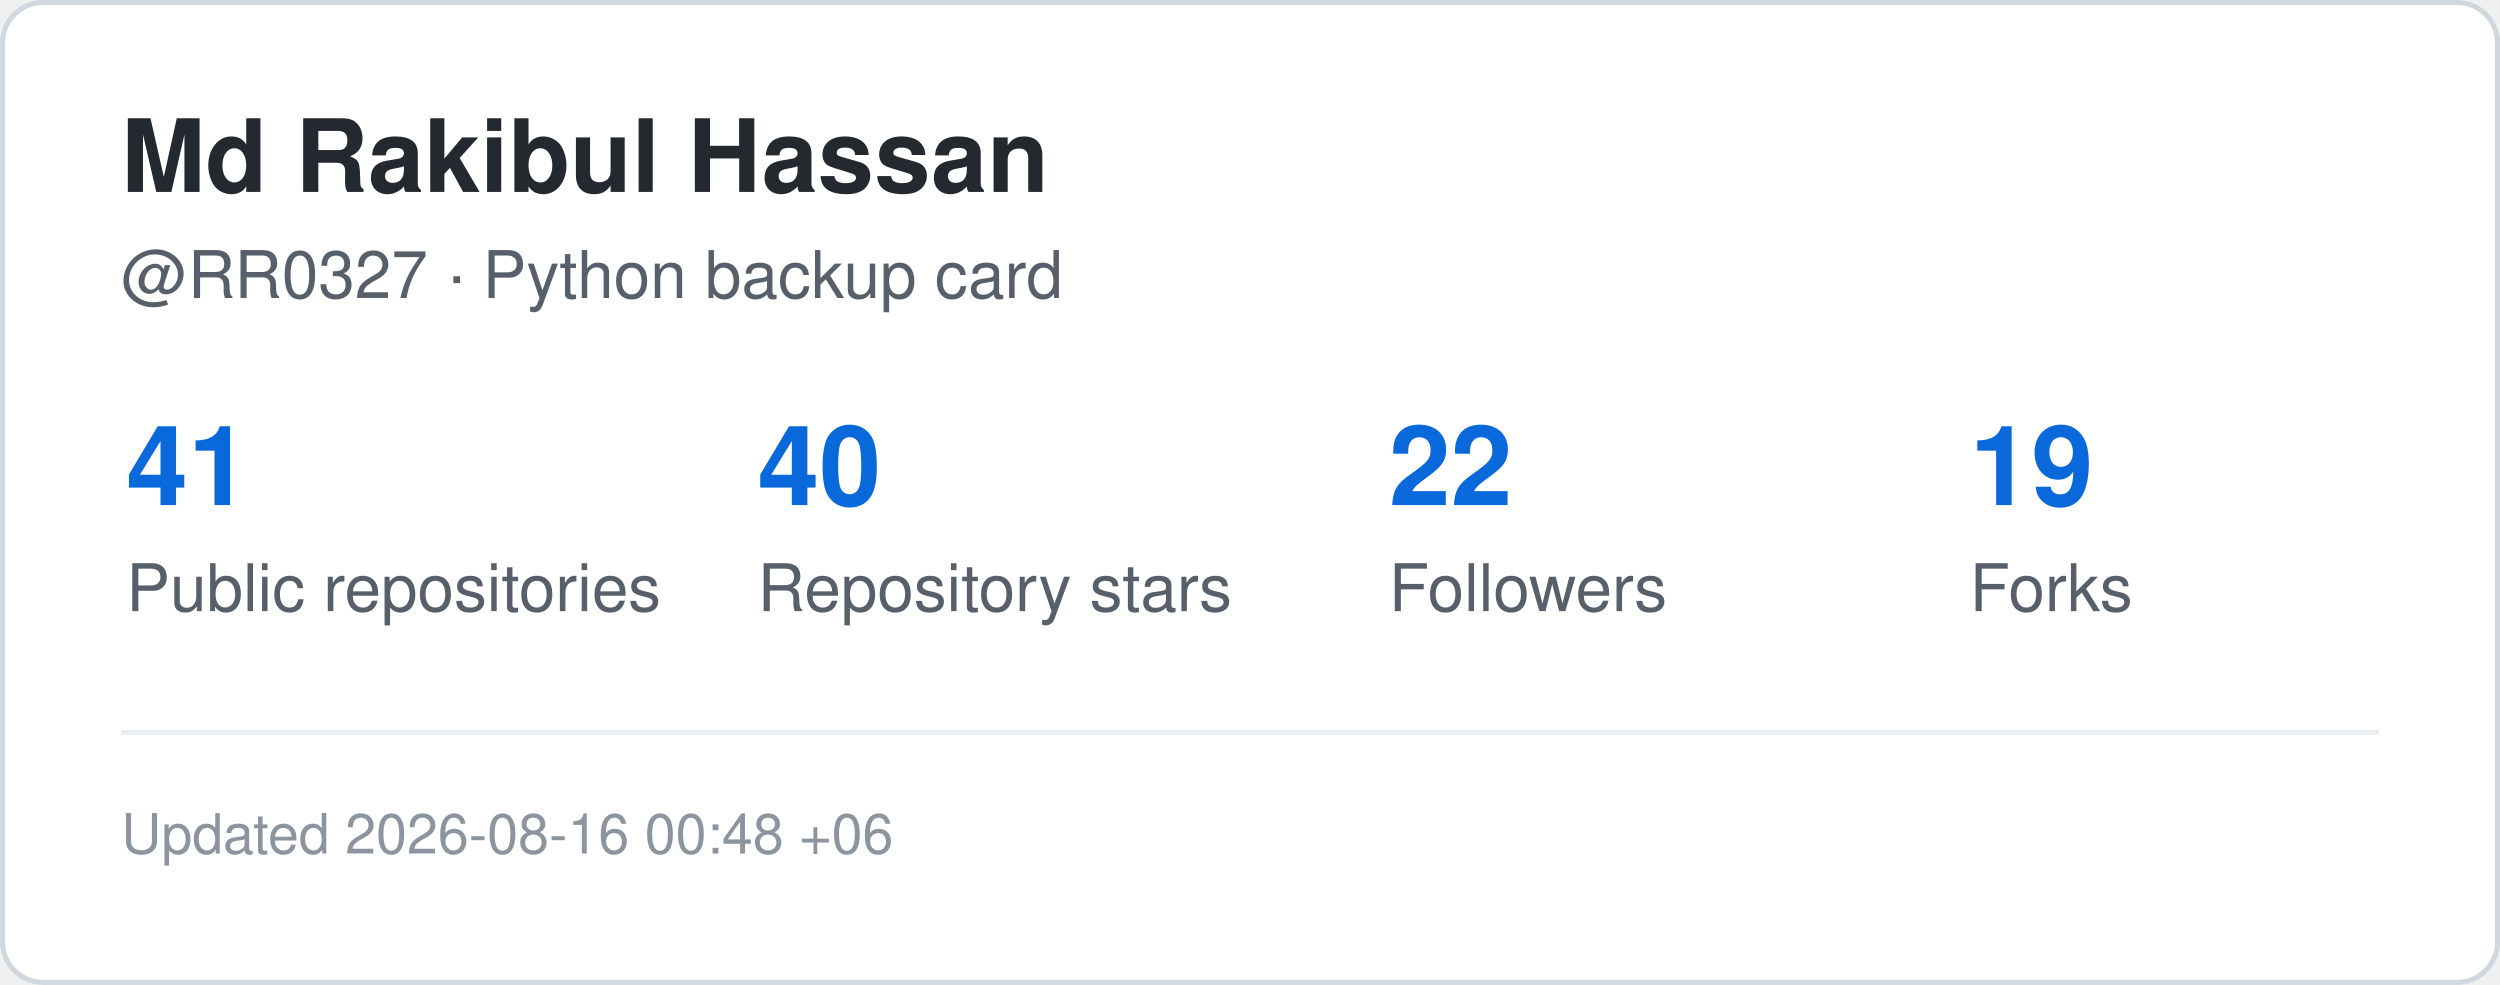
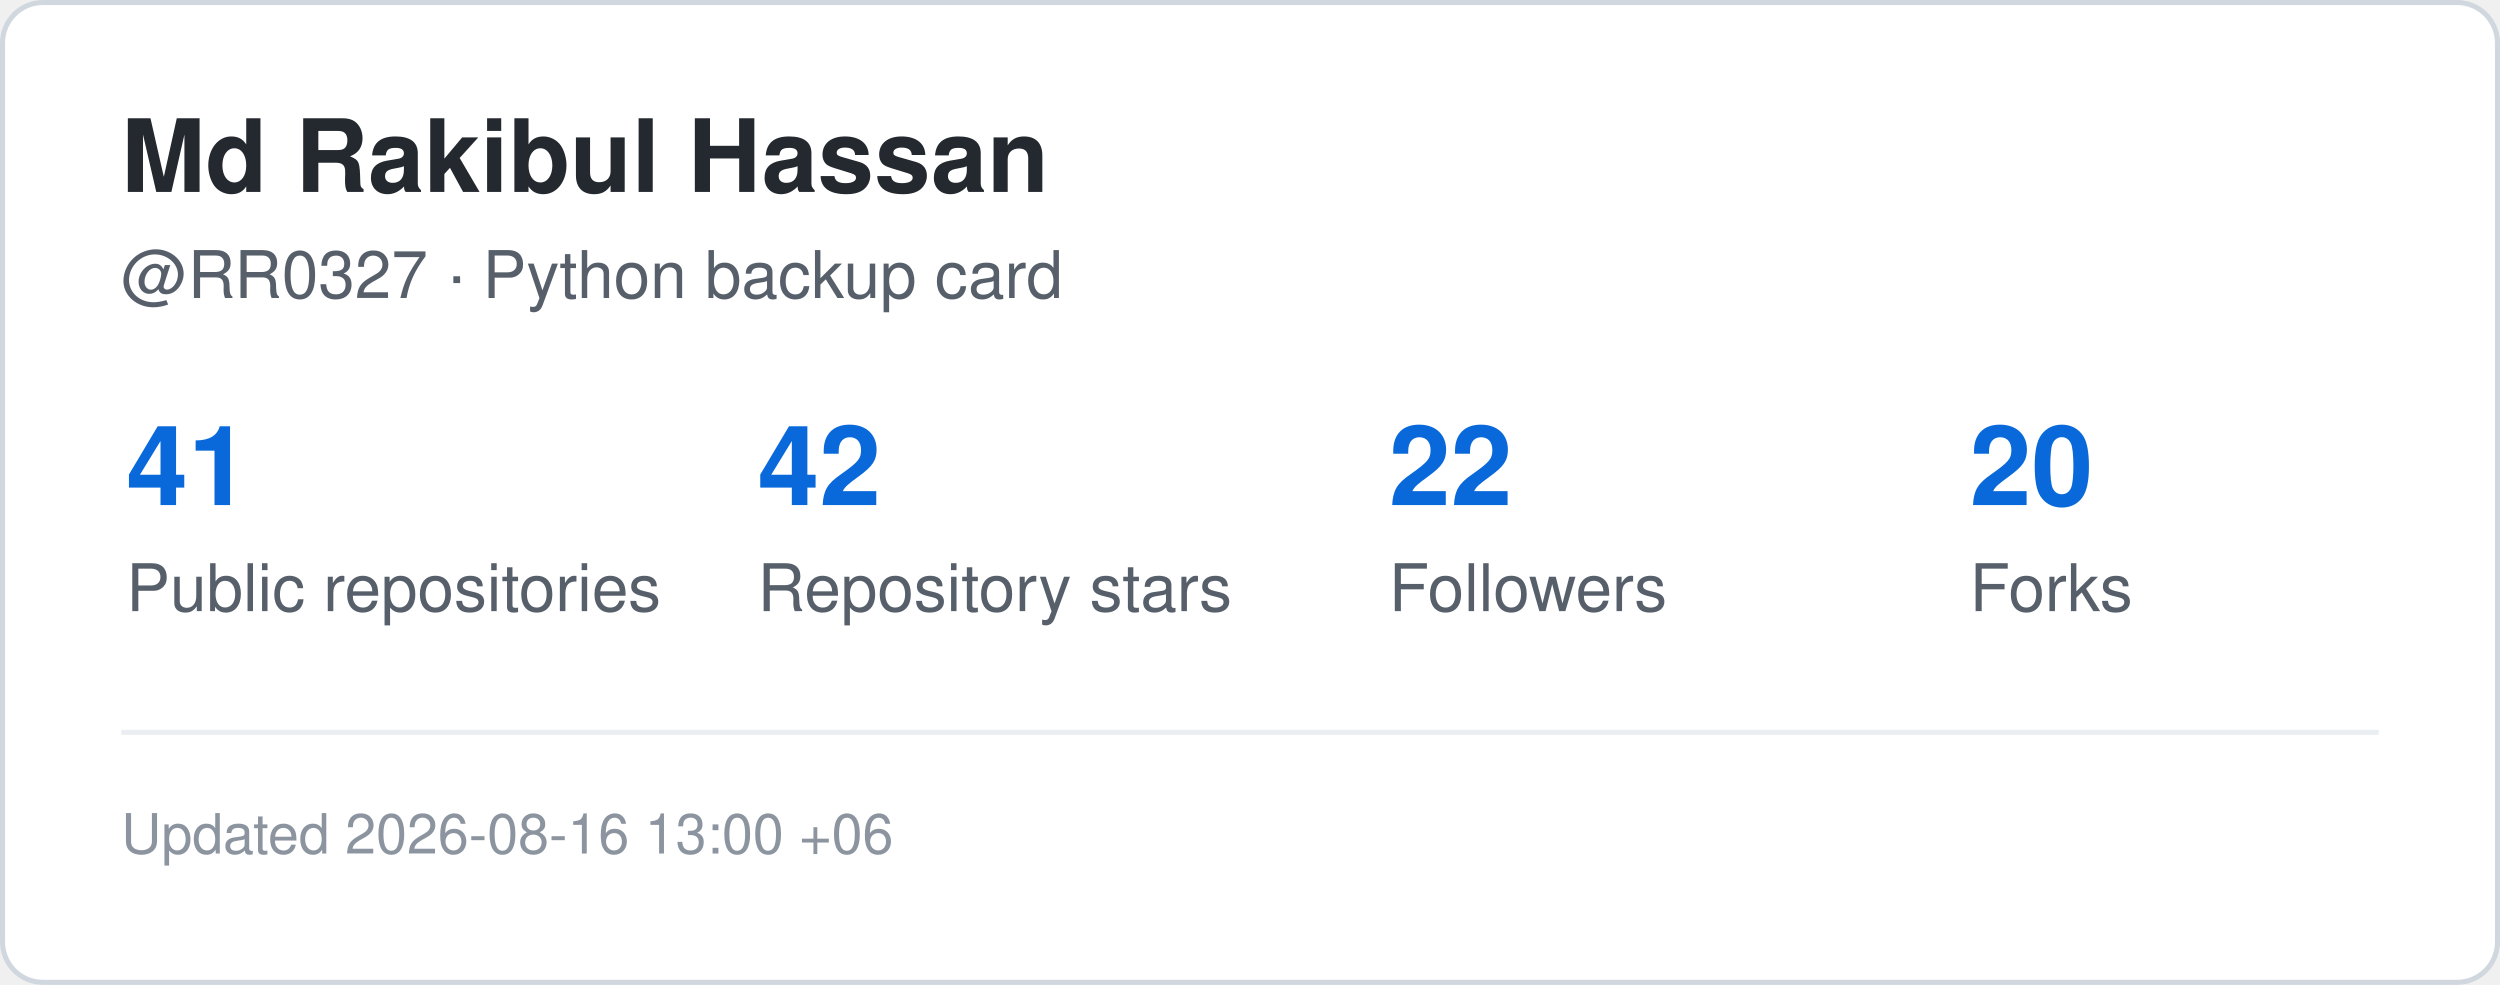
<svg xmlns="http://www.w3.org/2000/svg" width="495" height="195" viewBox="0 0 495 195" role="img" aria-label="GitHub statistics for RR0327">
  <rect x="0.5" y="0.5" width="494" height="194" rx="8" fill="#ffffff" stroke="#d0d7de" />
  <style>
    .title {
      font: 700 20px -apple-system,BlinkMacSystemFont,"Segoe UI",Helvetica,Arial,sans-serif;
      fill: #24292f;
    }
    .label {
      font: 500 13px -apple-system,BlinkMacSystemFont,"Segoe UI",Helvetica,Arial,sans-serif;
      fill: #57606a;
    }
    .value {
      font: 700 22px -apple-system,BlinkMacSystemFont,"Segoe UI",Helvetica,Arial,sans-serif;
      fill: #0969da;
    }
    .small {
      font: 400 11px -apple-system,BlinkMacSystemFont,"Segoe UI",Helvetica,Arial,sans-serif;
      fill: #8c959f;
    }
  </style>
  <text x="24" y="38" class="title">Md Rakibul Hassan</text>
  <text x="24" y="59" class="label">@RR0327 · Python backup card</text>
  <text x="25" y="100" class="value">41</text>
  <text x="25" y="121" class="label">Public repositories</text>
-   <text x="150" y="100" class="value">40</text>
+   <text x="150" y="100" class="value">42</text>
  <text x="150" y="121" class="label">Repository stars</text>
  <text x="275" y="100" class="value">22</text>
  <text x="275" y="121" class="label">Followers</text>
-   <text x="390" y="100" class="value">19</text>
+   <text x="390" y="100" class="value">20</text>
  <text x="390" y="121" class="label">Forks</text>
  <line x1="24" y1="145" x2="471" y2="145" stroke="#eaeef2" />
  <text x="24" y="169" class="small">
-     Updated 2026-08-16 00:48 +06
+     Updated 2026-08-16 13:00 +06
  </text>
</svg>
